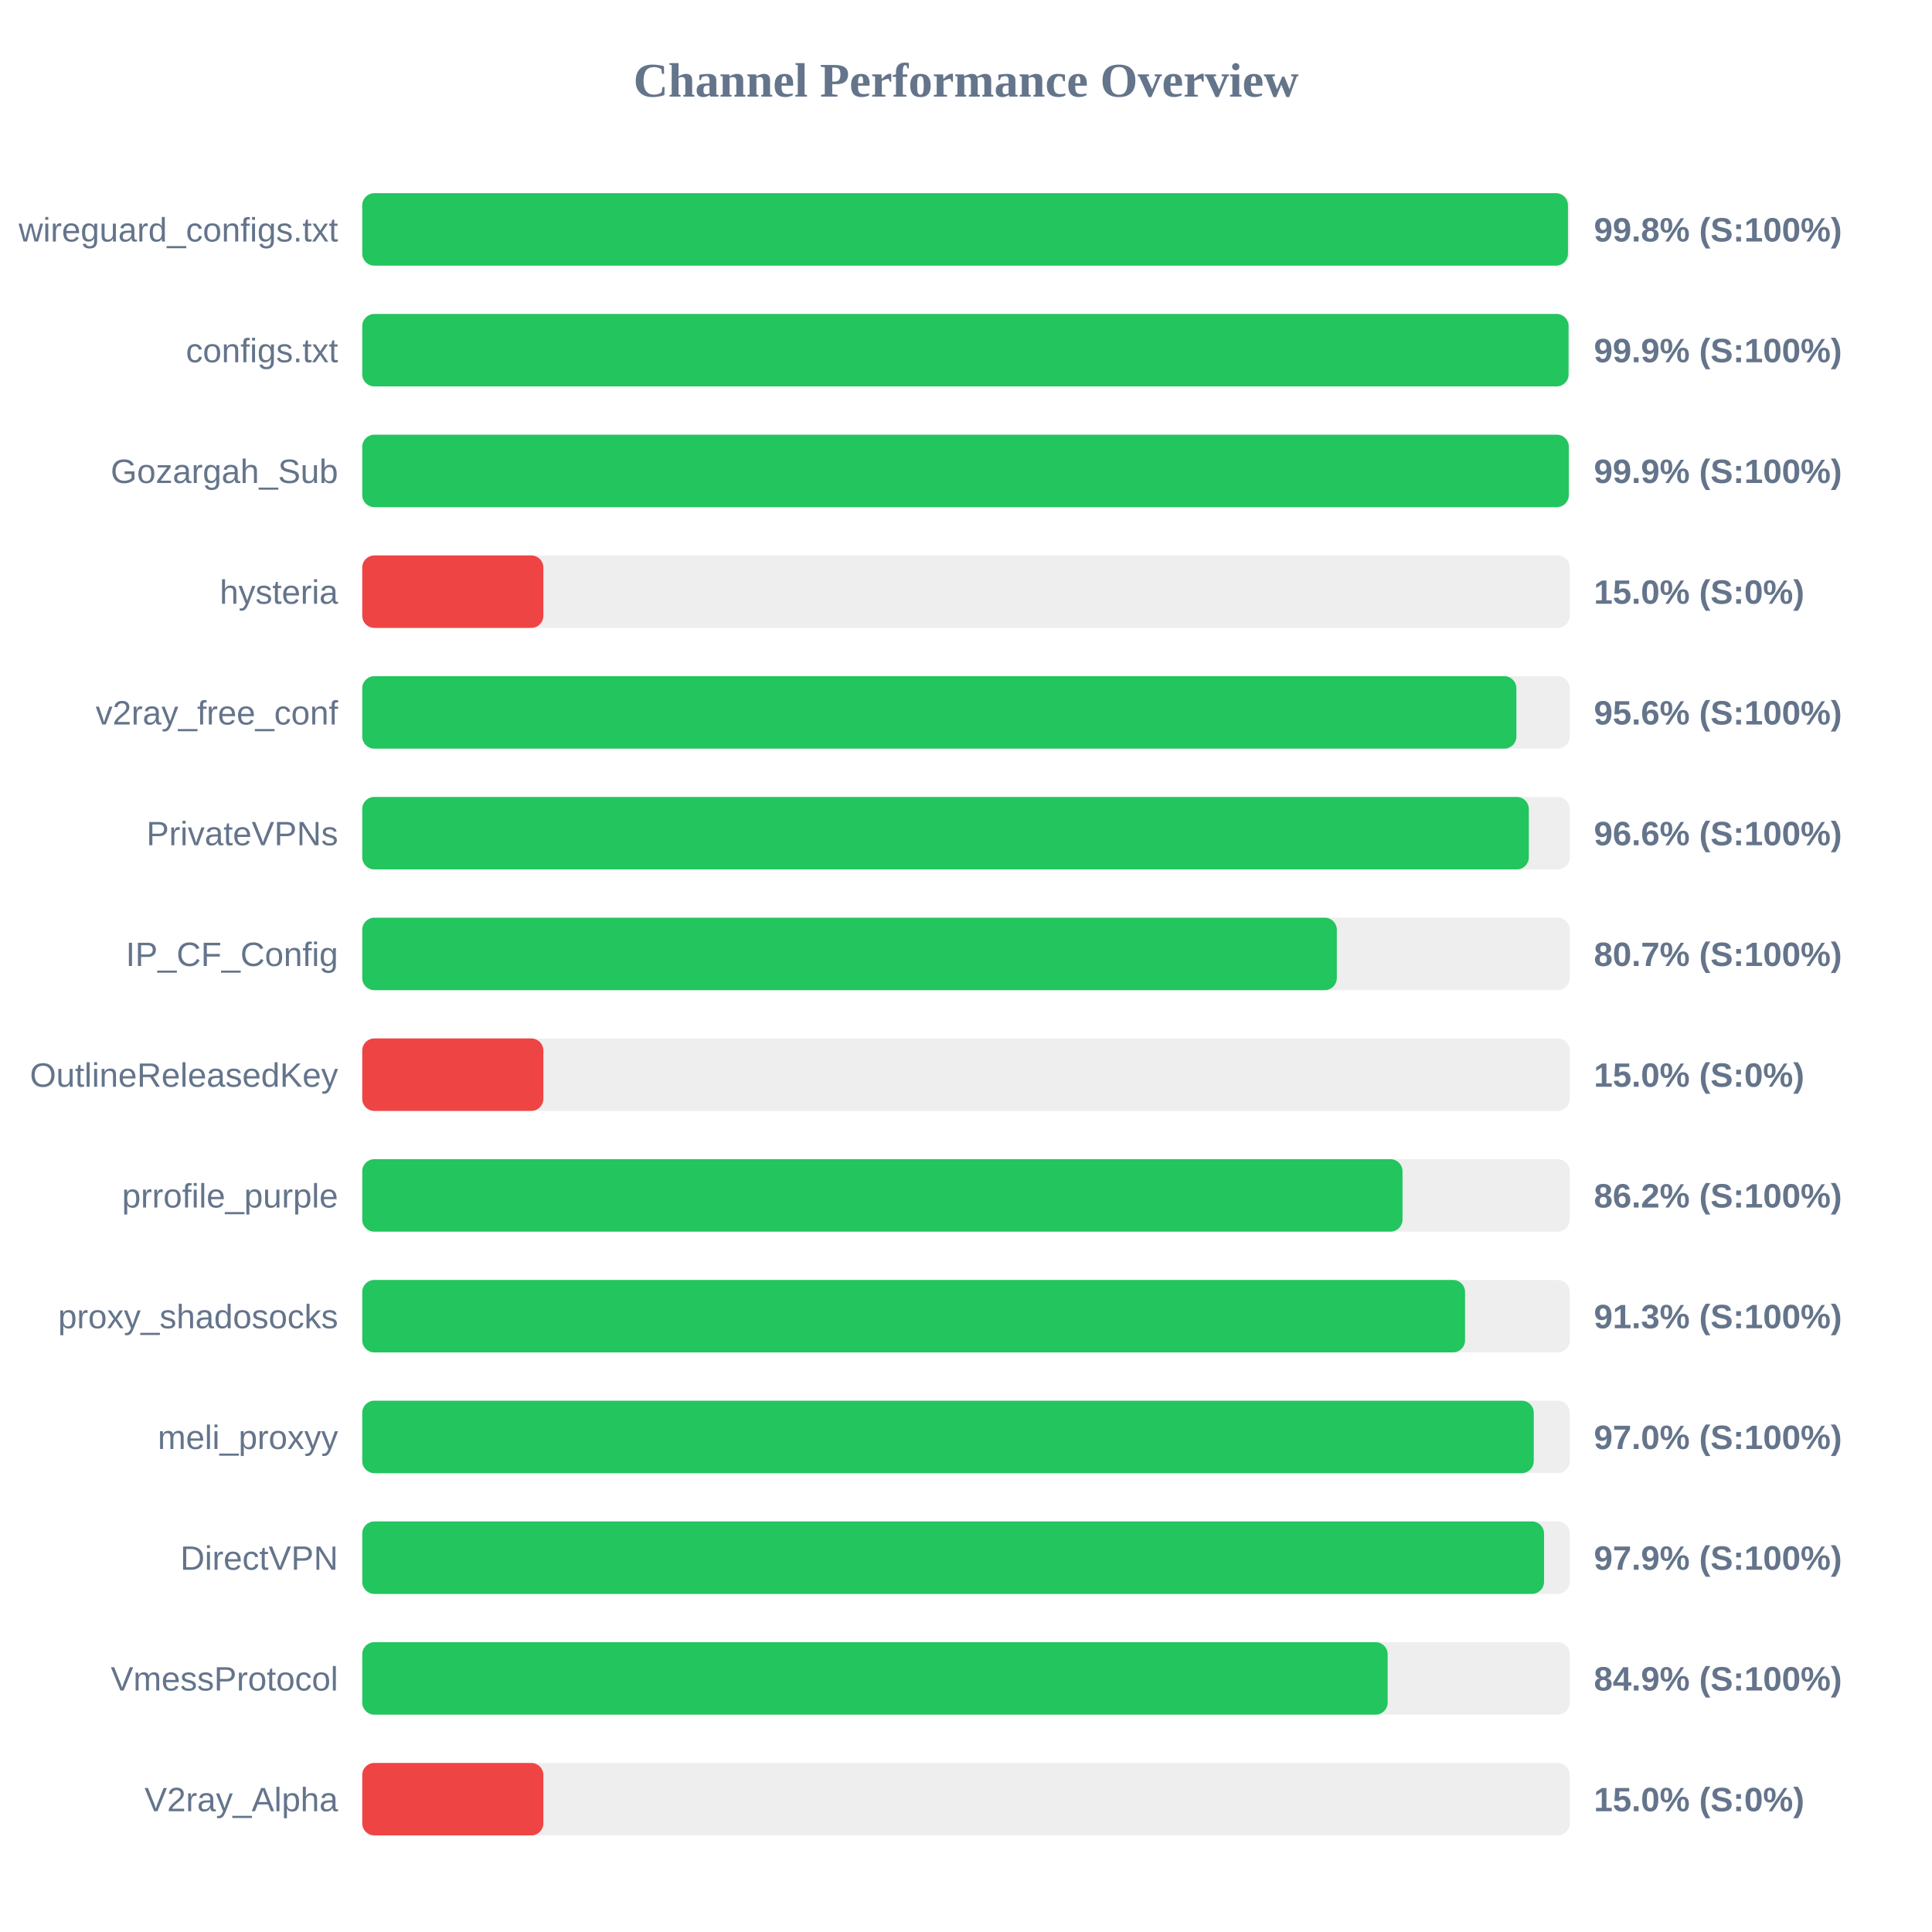
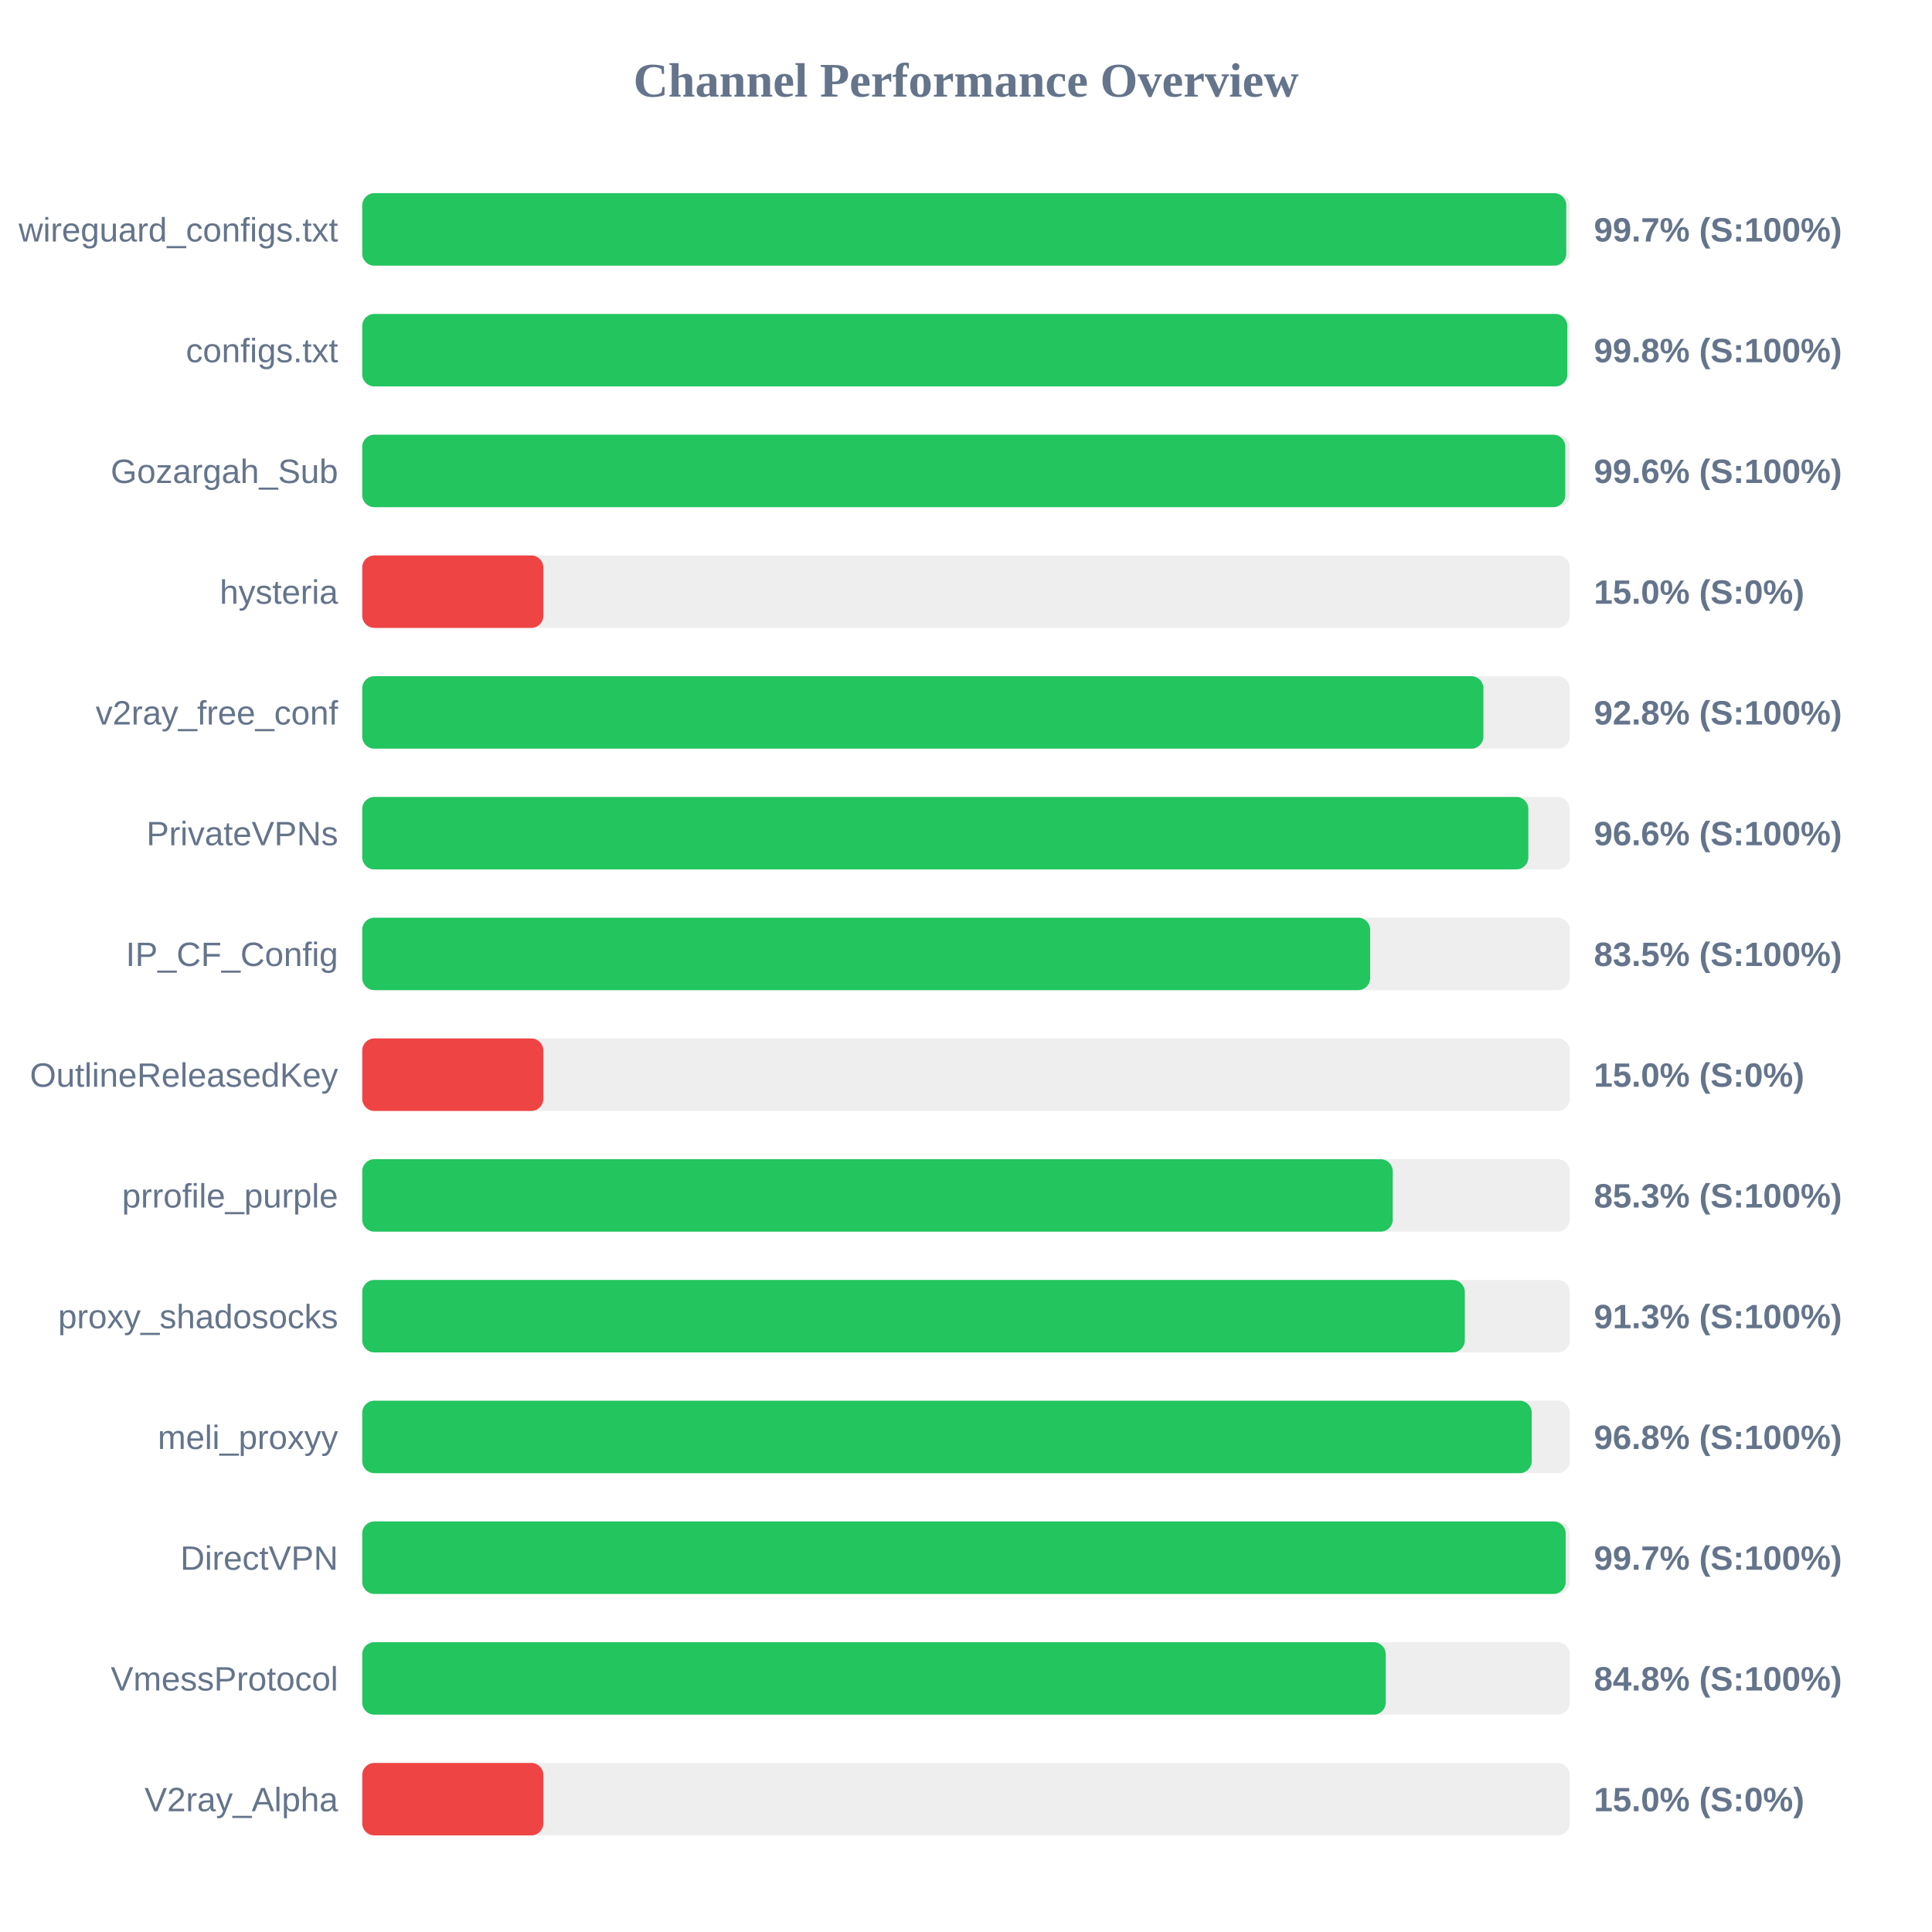
<svg xmlns="http://www.w3.org/2000/svg" width="800" height="800" version="1.1">
  <style>
        .row { font: 14px Arial; fill: #64748b; }
        .score { font: bold 14px Arial; fill: #64748b; }
    </style>
  <text x="400" y="40" text-anchor="middle" font-size="20px" font-weight="bold" fill="#64748b">Channel Performance Overview</text>
  <rect x="150" y="80" width="500" height="30" fill="#eee" rx="5" />
-   <rect x="150" y="80" width="499.25" height="30" fill="#22c55e" rx="5" />
+   <rect x="150" y="80" width="498.55" height="30" fill="#22c55e" rx="5" />
  <text x="140" y="100" text-anchor="end" class="row">wireguard_configs.txt</text>
-   <text x="660" y="100" text-anchor="start" class="score">99.8% (S:100%)</text>
+   <text x="660" y="100" text-anchor="start" class="score">99.7% (S:100%)</text>
  <rect x="150" y="130" width="500" height="30" fill="#eee" rx="5" />
-   <rect x="150" y="130" width="499.5" height="30" fill="#22c55e" rx="5" />
+   <rect x="150" y="130" width="499.0" height="30" fill="#22c55e" rx="5" />
  <text x="140" y="150" text-anchor="end" class="row">configs.txt</text>
-   <text x="660" y="150" text-anchor="start" class="score">99.9% (S:100%)</text>
+   <text x="660" y="150" text-anchor="start" class="score">99.8% (S:100%)</text>
  <rect x="150" y="180" width="500" height="30" fill="#eee" rx="5" />
-   <rect x="150" y="180" width="499.6" height="30" fill="#22c55e" rx="5" />
+   <rect x="150" y="180" width="498.15" height="30" fill="#22c55e" rx="5" />
  <text x="140" y="200" text-anchor="end" class="row">Gozargah_Sub</text>
-   <text x="660" y="200" text-anchor="start" class="score">99.9% (S:100%)</text>
+   <text x="660" y="200" text-anchor="start" class="score">99.6% (S:100%)</text>
  <rect x="150" y="230" width="500" height="30" fill="#eee" rx="5" />
  <rect x="150" y="230" width="75.0" height="30" fill="#ef4444" rx="5" />
  <text x="140" y="250" text-anchor="end" class="row">hysteria</text>
  <text x="660" y="250" text-anchor="start" class="score">15.0% (S:0%)</text>
  <rect x="150" y="280" width="500" height="30" fill="#eee" rx="5" />
-   <rect x="150" y="280" width="477.9" height="30" fill="#22c55e" rx="5" />
+   <rect x="150" y="280" width="464.25" height="30" fill="#22c55e" rx="5" />
  <text x="140" y="300" text-anchor="end" class="row">v2ray_free_conf</text>
-   <text x="660" y="300" text-anchor="start" class="score">95.6% (S:100%)</text>
+   <text x="660" y="300" text-anchor="start" class="score">92.8% (S:100%)</text>
  <rect x="150" y="330" width="500" height="30" fill="#eee" rx="5" />
-   <rect x="150" y="330" width="483.05" height="30" fill="#22c55e" rx="5" />
+   <rect x="150" y="330" width="482.85" height="30" fill="#22c55e" rx="5" />
  <text x="140" y="350" text-anchor="end" class="row">PrivateVPNs</text>
  <text x="660" y="350" text-anchor="start" class="score">96.6% (S:100%)</text>
  <rect x="150" y="380" width="500" height="30" fill="#eee" rx="5" />
-   <rect x="150" y="380" width="403.55" height="30" fill="#22c55e" rx="5" />
+   <rect x="150" y="380" width="417.35" height="30" fill="#22c55e" rx="5" />
  <text x="140" y="400" text-anchor="end" class="row">IP_CF_Config</text>
-   <text x="660" y="400" text-anchor="start" class="score">80.7% (S:100%)</text>
+   <text x="660" y="400" text-anchor="start" class="score">83.5% (S:100%)</text>
  <rect x="150" y="430" width="500" height="30" fill="#eee" rx="5" />
  <rect x="150" y="430" width="75.0" height="30" fill="#ef4444" rx="5" />
  <text x="140" y="450" text-anchor="end" class="row">OutlineReleasedKey</text>
  <text x="660" y="450" text-anchor="start" class="score">15.0% (S:0%)</text>
  <rect x="150" y="480" width="500" height="30" fill="#eee" rx="5" />
-   <rect x="150" y="480" width="430.75" height="30" fill="#22c55e" rx="5" />
+   <rect x="150" y="480" width="426.7" height="30" fill="#22c55e" rx="5" />
  <text x="140" y="500" text-anchor="end" class="row">prrofile_purple</text>
-   <text x="660" y="500" text-anchor="start" class="score">86.2% (S:100%)</text>
+   <text x="660" y="500" text-anchor="start" class="score">85.3% (S:100%)</text>
  <rect x="150" y="530" width="500" height="30" fill="#eee" rx="5" />
-   <rect x="150" y="530" width="456.65" height="30" fill="#22c55e" rx="5" />
+   <rect x="150" y="530" width="456.55" height="30" fill="#22c55e" rx="5" />
  <text x="140" y="550" text-anchor="end" class="row">proxy_shadosocks</text>
  <text x="660" y="550" text-anchor="start" class="score">91.3% (S:100%)</text>
  <rect x="150" y="580" width="500" height="30" fill="#eee" rx="5" />
-   <rect x="150" y="580" width="485.1" height="30" fill="#22c55e" rx="5" />
+   <rect x="150" y="580" width="484.25" height="30" fill="#22c55e" rx="5" />
  <text x="140" y="600" text-anchor="end" class="row">meli_proxyy</text>
-   <text x="660" y="600" text-anchor="start" class="score">97.0% (S:100%)</text>
+   <text x="660" y="600" text-anchor="start" class="score">96.8% (S:100%)</text>
  <rect x="150" y="630" width="500" height="30" fill="#eee" rx="5" />
-   <rect x="150" y="630" width="489.35" height="30" fill="#22c55e" rx="5" />
+   <rect x="150" y="630" width="498.3" height="30" fill="#22c55e" rx="5" />
  <text x="140" y="650" text-anchor="end" class="row">DirectVPN</text>
-   <text x="660" y="650" text-anchor="start" class="score">97.9% (S:100%)</text>
+   <text x="660" y="650" text-anchor="start" class="score">99.7% (S:100%)</text>
  <rect x="150" y="680" width="500" height="30" fill="#eee" rx="5" />
-   <rect x="150" y="680" width="424.6" height="30" fill="#22c55e" rx="5" />
+   <rect x="150" y="680" width="423.8" height="30" fill="#22c55e" rx="5" />
  <text x="140" y="700" text-anchor="end" class="row">VmessProtocol</text>
-   <text x="660" y="700" text-anchor="start" class="score">84.9% (S:100%)</text>
+   <text x="660" y="700" text-anchor="start" class="score">84.8% (S:100%)</text>
  <rect x="150" y="730" width="500" height="30" fill="#eee" rx="5" />
  <rect x="150" y="730" width="75.0" height="30" fill="#ef4444" rx="5" />
  <text x="140" y="750" text-anchor="end" class="row">V2ray_Alpha</text>
  <text x="660" y="750" text-anchor="start" class="score">15.0% (S:0%)</text>
</svg>
